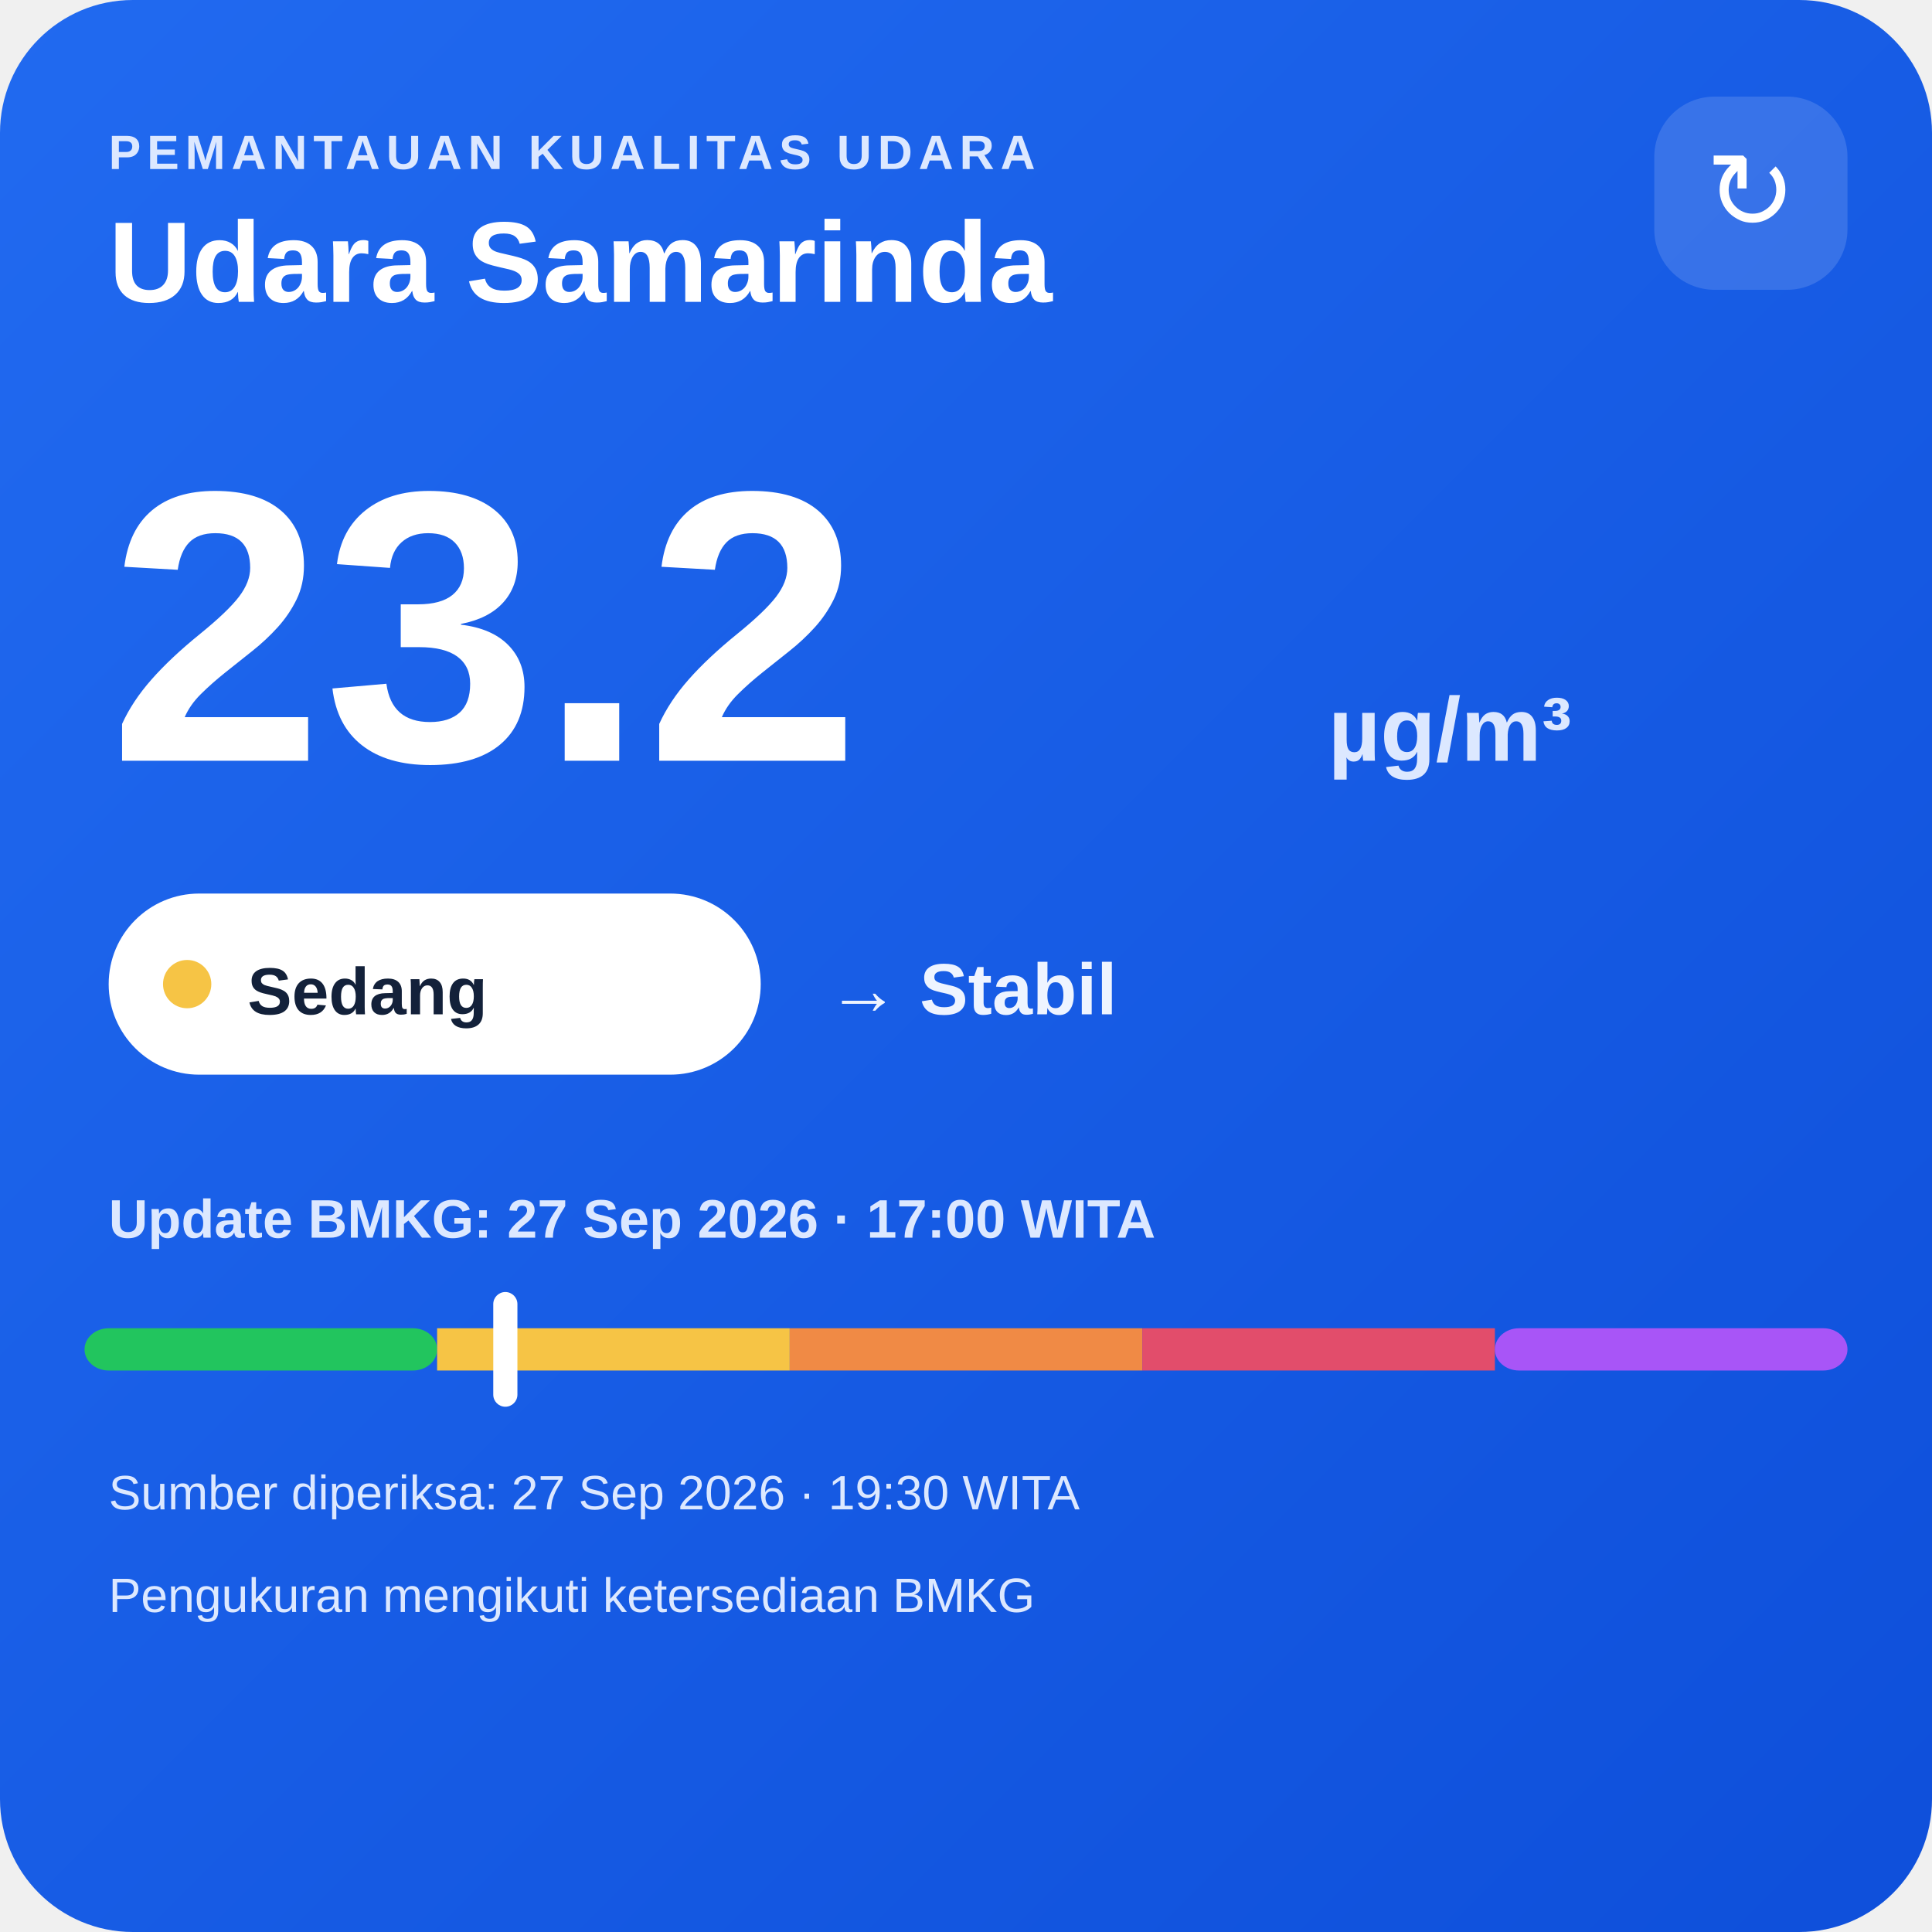
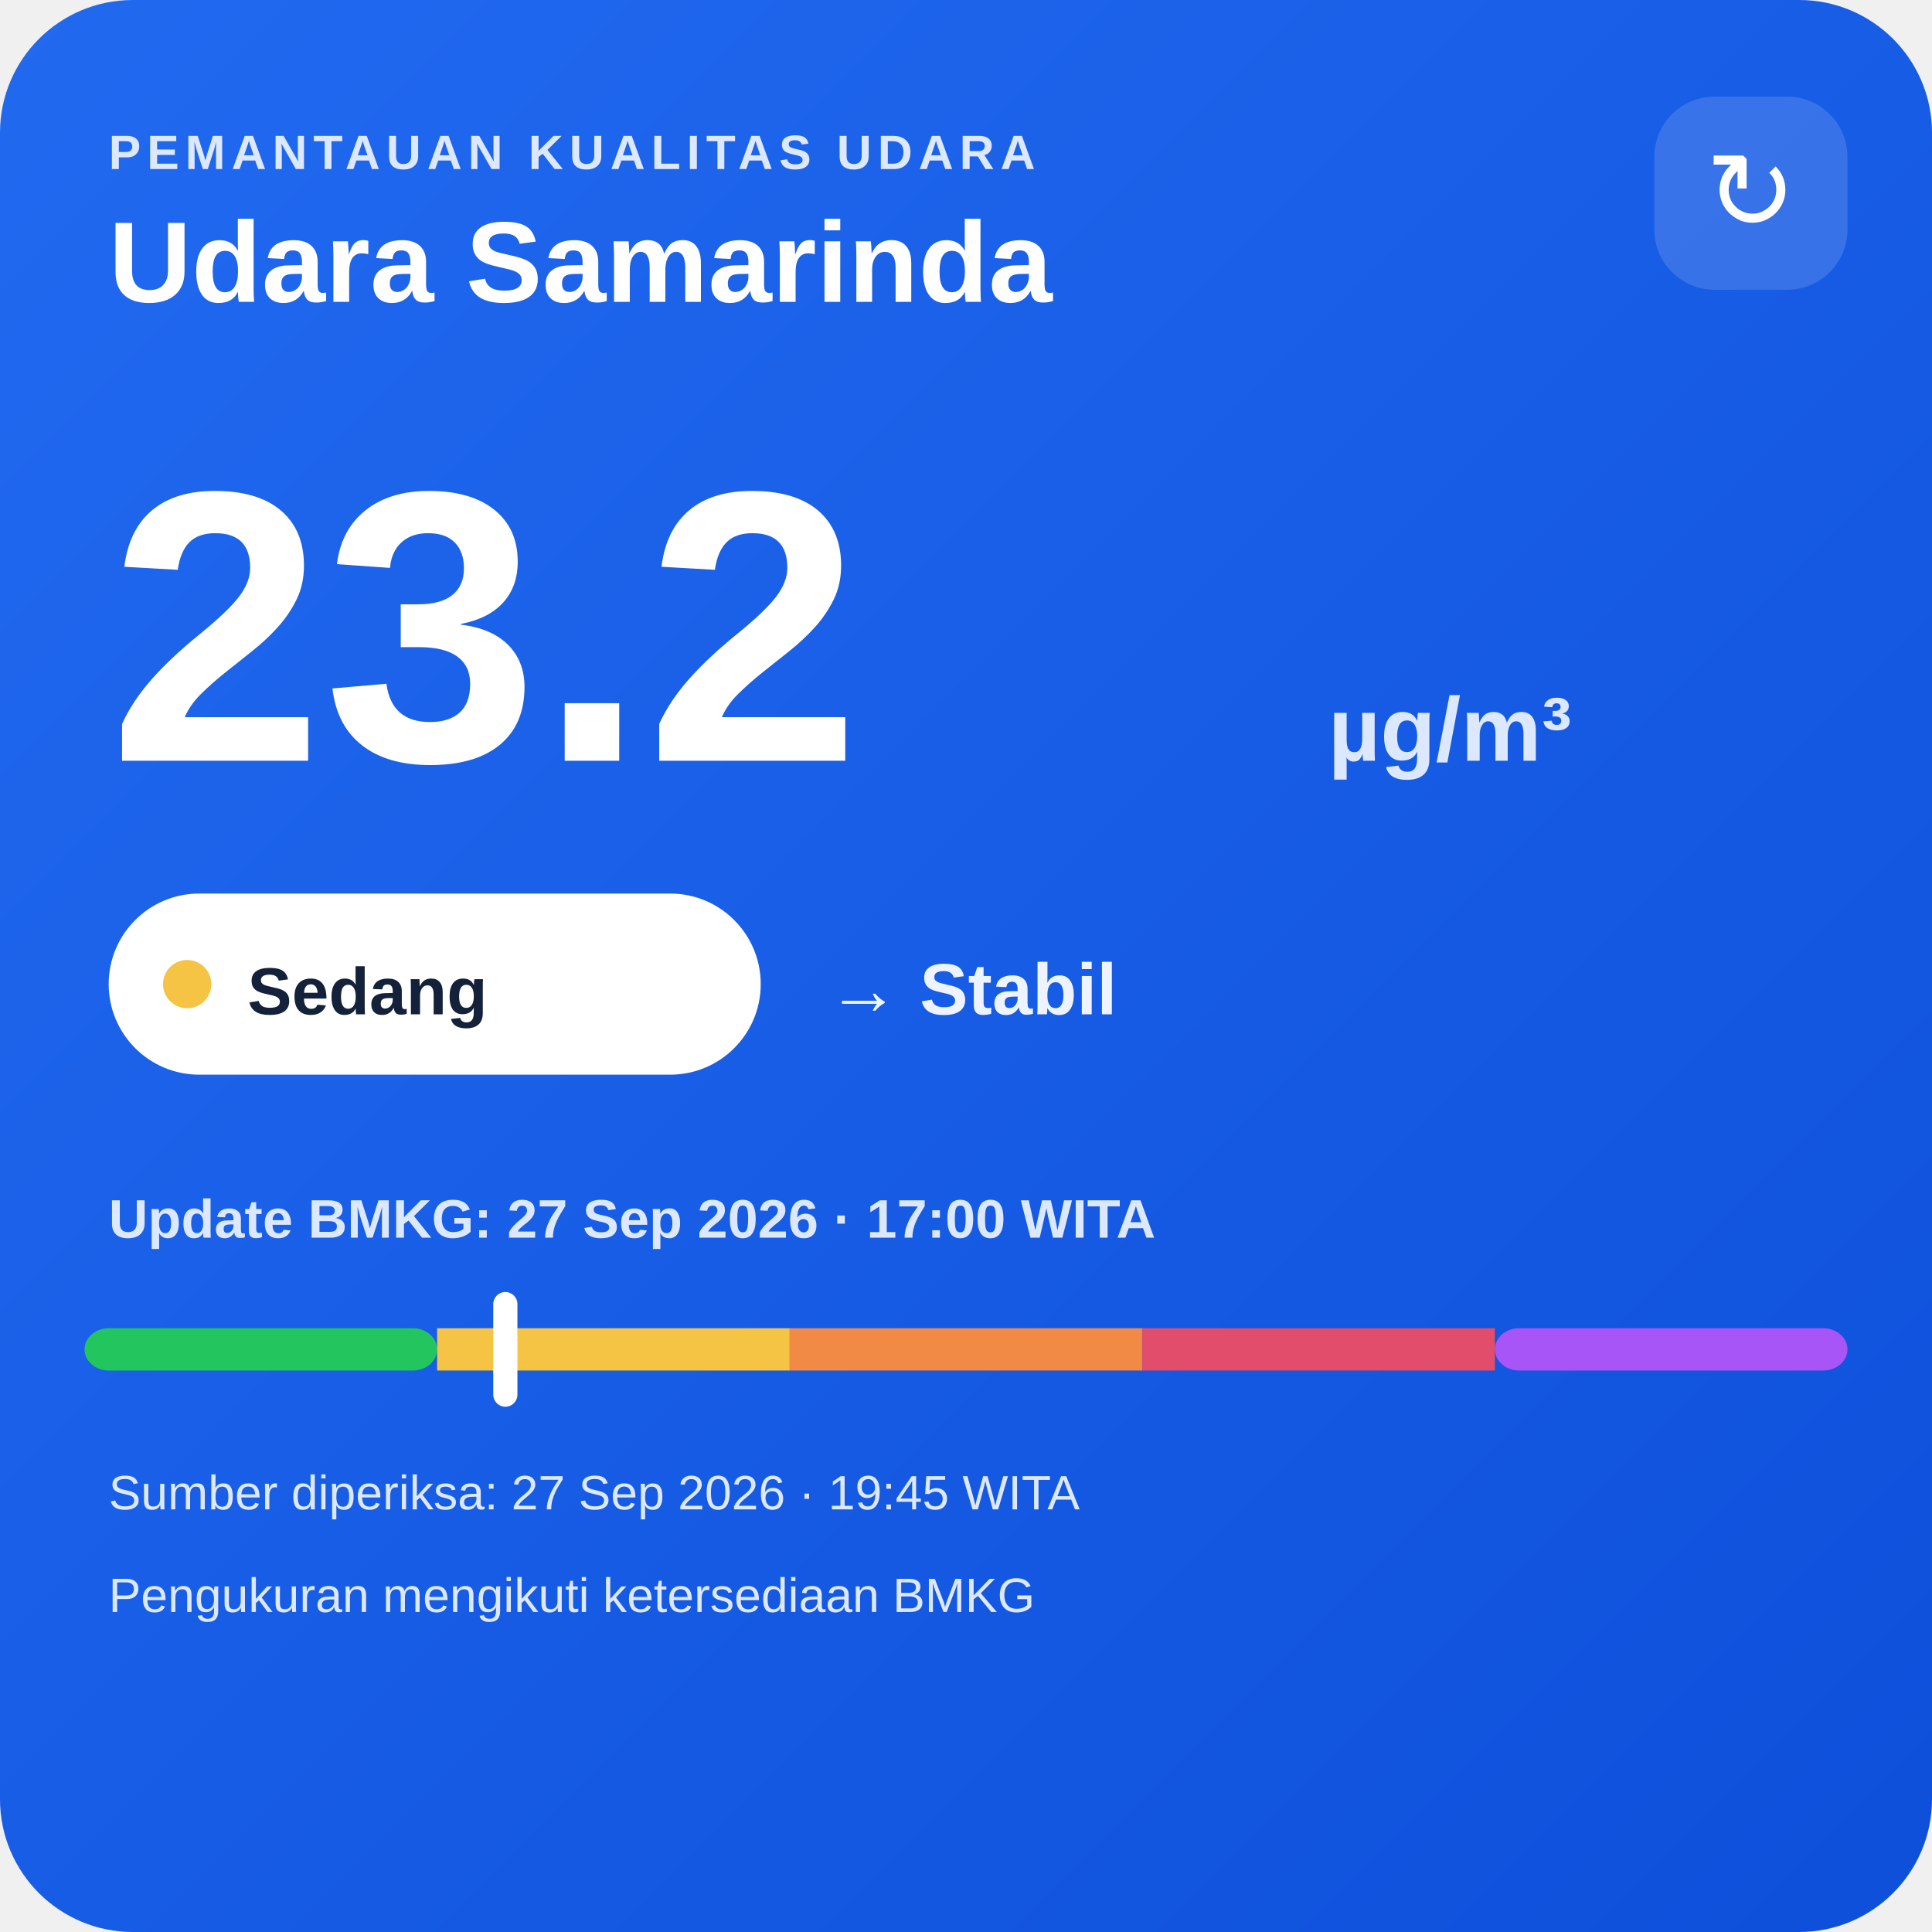
<svg xmlns="http://www.w3.org/2000/svg" width="320" height="320" viewBox="0 0 320 320">
  <defs>
    <linearGradient id="bg" x1="0" y1="0" x2="1" y2="1">
      <stop offset="0" stop-color="#216af0" />
      <stop offset="1" stop-color="#0e4fda" />
    </linearGradient>
  </defs>
  <rect width="320" height="320" rx="22" fill="url(#bg)" />
  <text x="18" y="28" fill="#dce8ff" font-family="Arial,sans-serif" font-size="8" font-weight="700" letter-spacing="1">PEMANTAUAN KUALITAS UDARA</text>
  <text x="18" y="50" fill="#ffffff" font-family="Arial,sans-serif" font-size="19" font-weight="700">Udara Samarinda</text>
  <rect x="274" y="16" width="32" height="32" rx="10" fill="#ffffff" fill-opacity=".14" />
  <text x="290" y="38" text-anchor="middle" fill="#ffffff" font-family="Arial,sans-serif" font-size="18">↻</text>
  <text x="18" y="126" fill="#ffffff" font-family="Arial,sans-serif" font-size="64" font-weight="800">23.2</text>
  <text x="220" y="126" fill="#dce8ff" font-family="Arial,sans-serif" font-size="15" font-weight="700">µg/m³</text>
  <rect x="18" y="148" width="108" height="30" rx="15" fill="#ffffff" />
  <circle cx="31" cy="163" r="4" fill="#f6c445" />
  <text x="41" y="168" fill="#13213a" font-family="Arial,sans-serif" font-size="11" font-weight="700">Sedang</text>
  <text x="137" y="168" fill="#eef4ff" font-family="Arial,sans-serif" font-size="12" font-weight="700">→ Stabil</text>
  <text x="18" y="205" fill="#dce8ff" font-family="Arial,sans-serif" font-size="9" font-weight="700">Update BMKG: 27 Sep 2026 · 17:00 WITA</text>
  <rect x="14" y="220" width="58.4" height="7" rx="4" fill="#22c55e" />
  <rect x="72.4" y="220" width="58.4" height="7" fill="#f6c445" />
  <rect x="130.8" y="220" width="58.4" height="7" fill="#f08a45" />
  <rect x="189.2" y="220" width="58.4" height="7" fill="#e24d6b" />
  <rect x="247.6" y="220" width="58.4" height="7" rx="4" fill="#a855f7" />
  <rect x="81.7" y="214" width="4" height="19" rx="2" fill="#ffffff" />
-   <text x="18" y="250" fill="#dce8ff" font-family="Arial,sans-serif" font-size="8">Sumber diperiksa: 27 Sep 2026 · 19:30 WITA</text>
+   <text x="18" y="250" fill="#dce8ff" font-family="Arial,sans-serif" font-size="8">Sumber diperiksa: 27 Sep 2026 · 19:45 WITA</text>
  <text x="18" y="267" fill="#dce8ff" font-family="Arial,sans-serif" font-size="8">Pengukuran mengikuti ketersediaan BMKG</text>
</svg>
